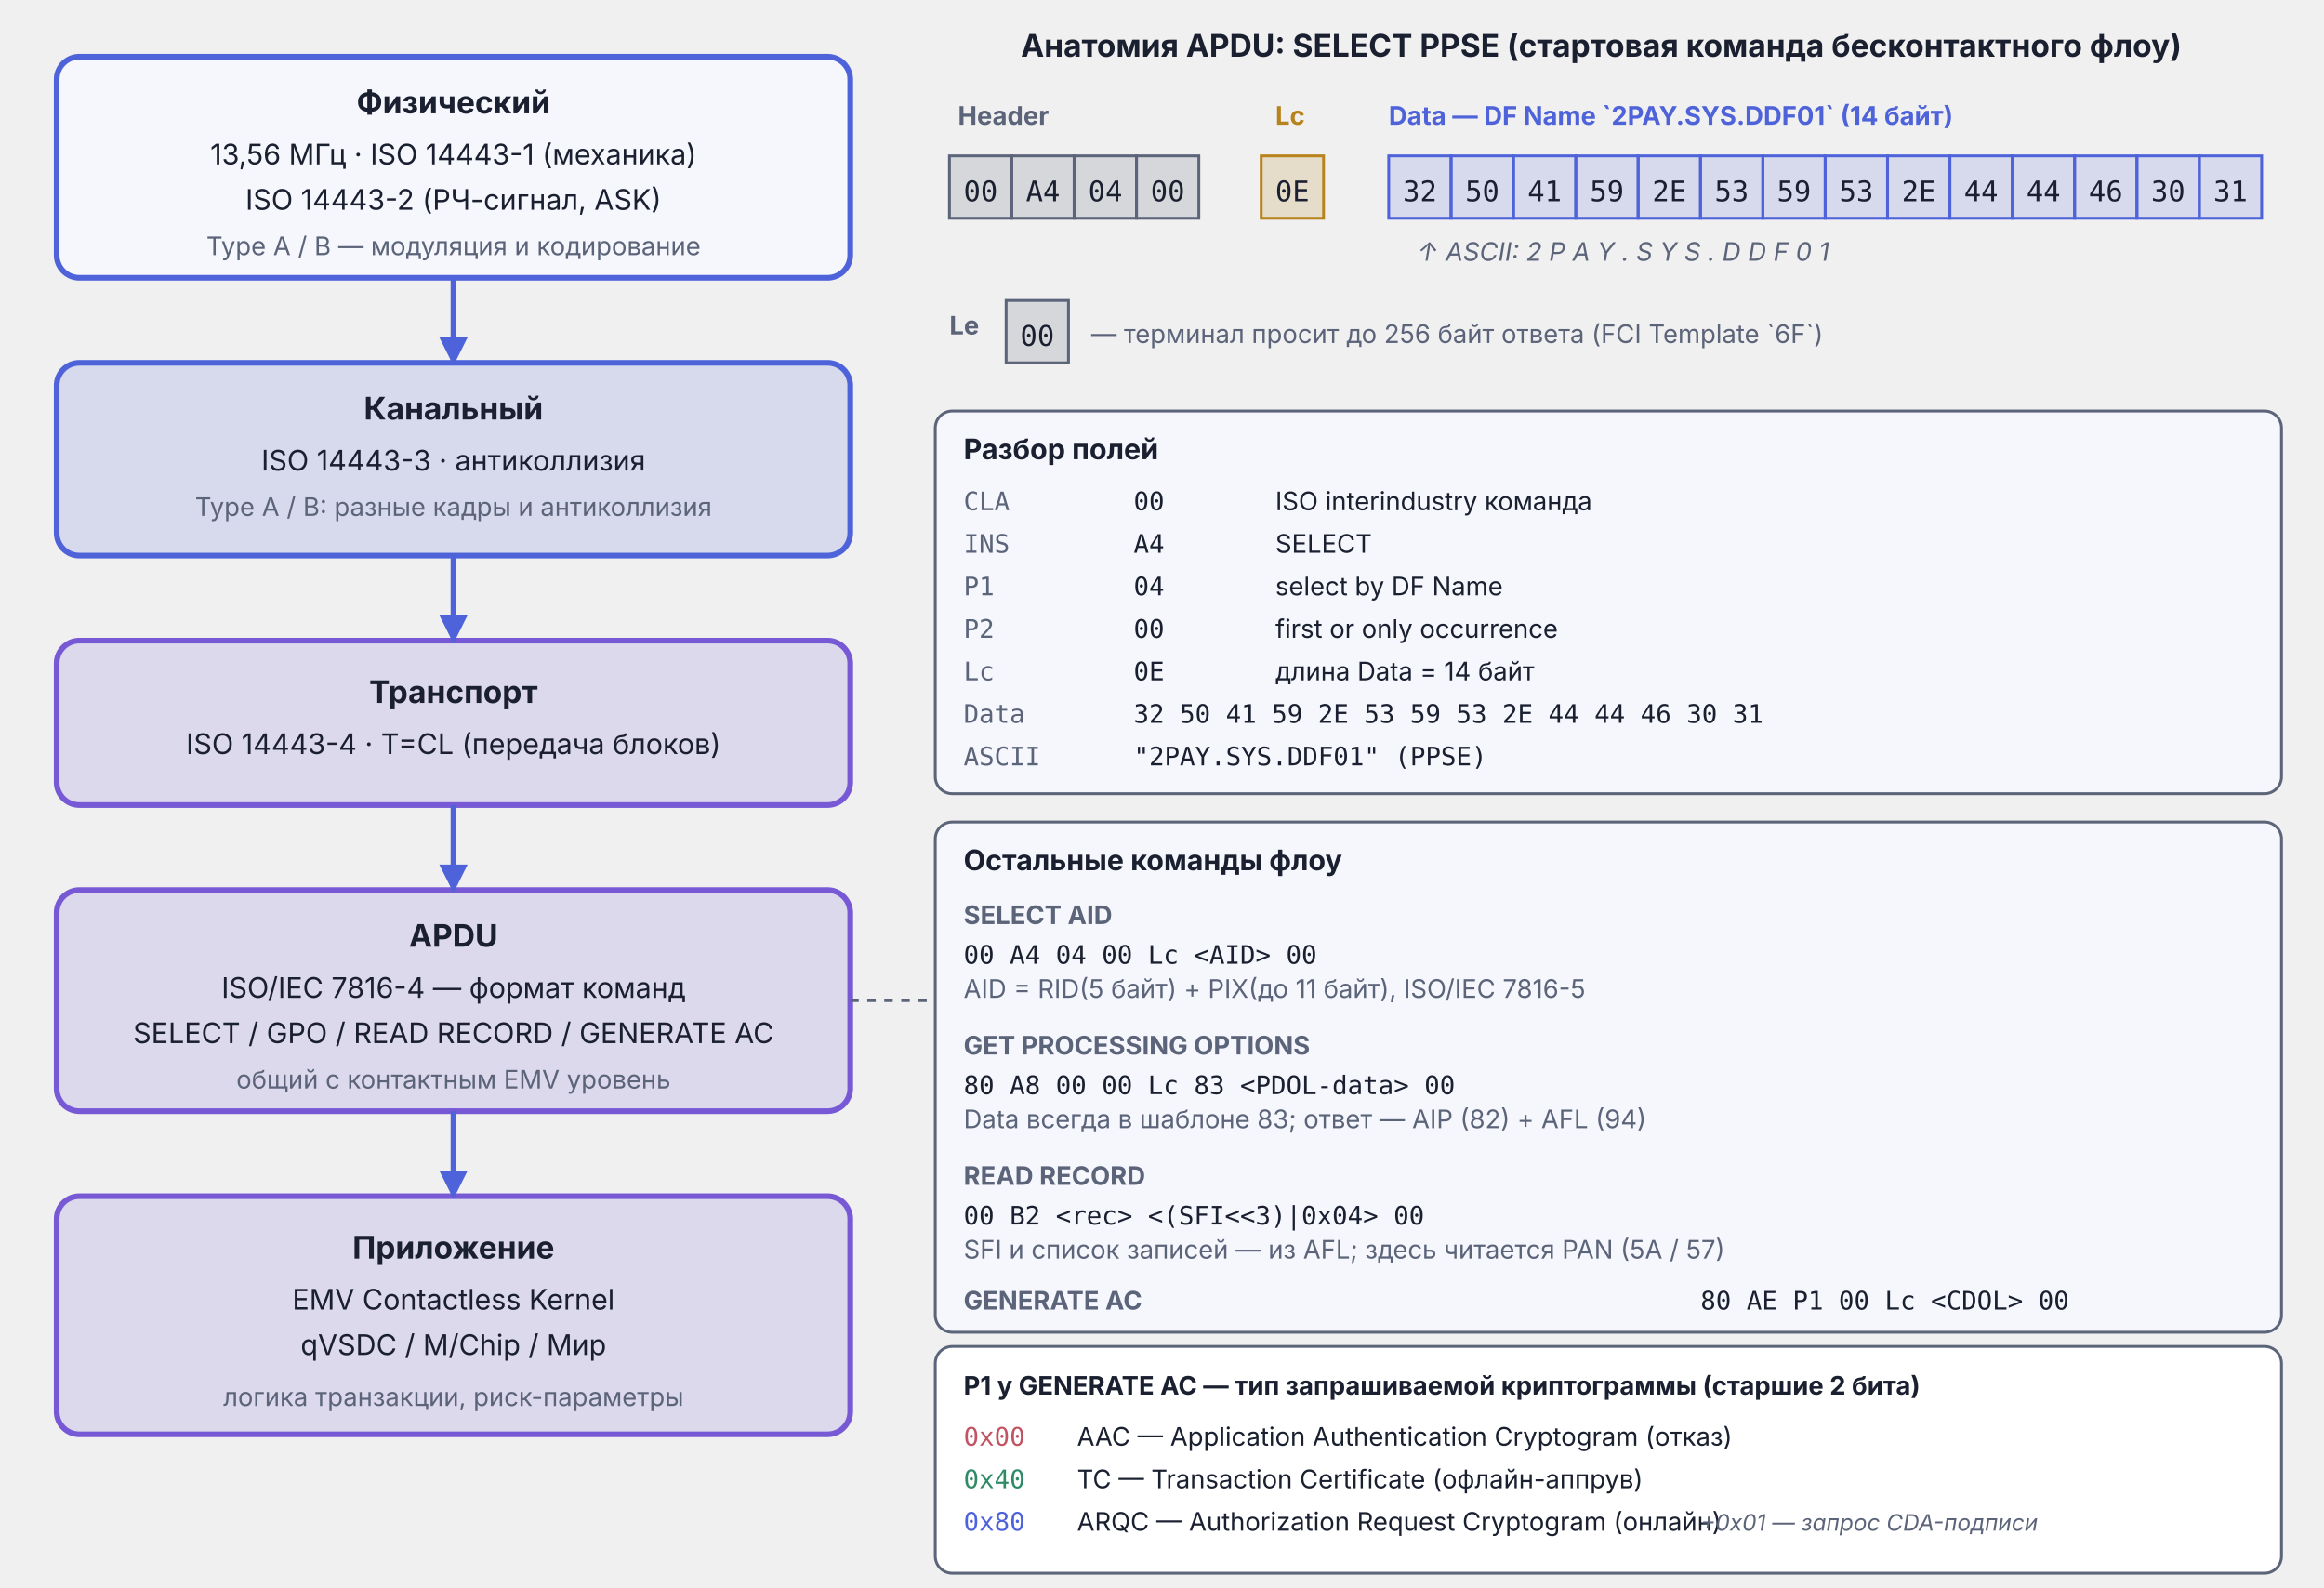
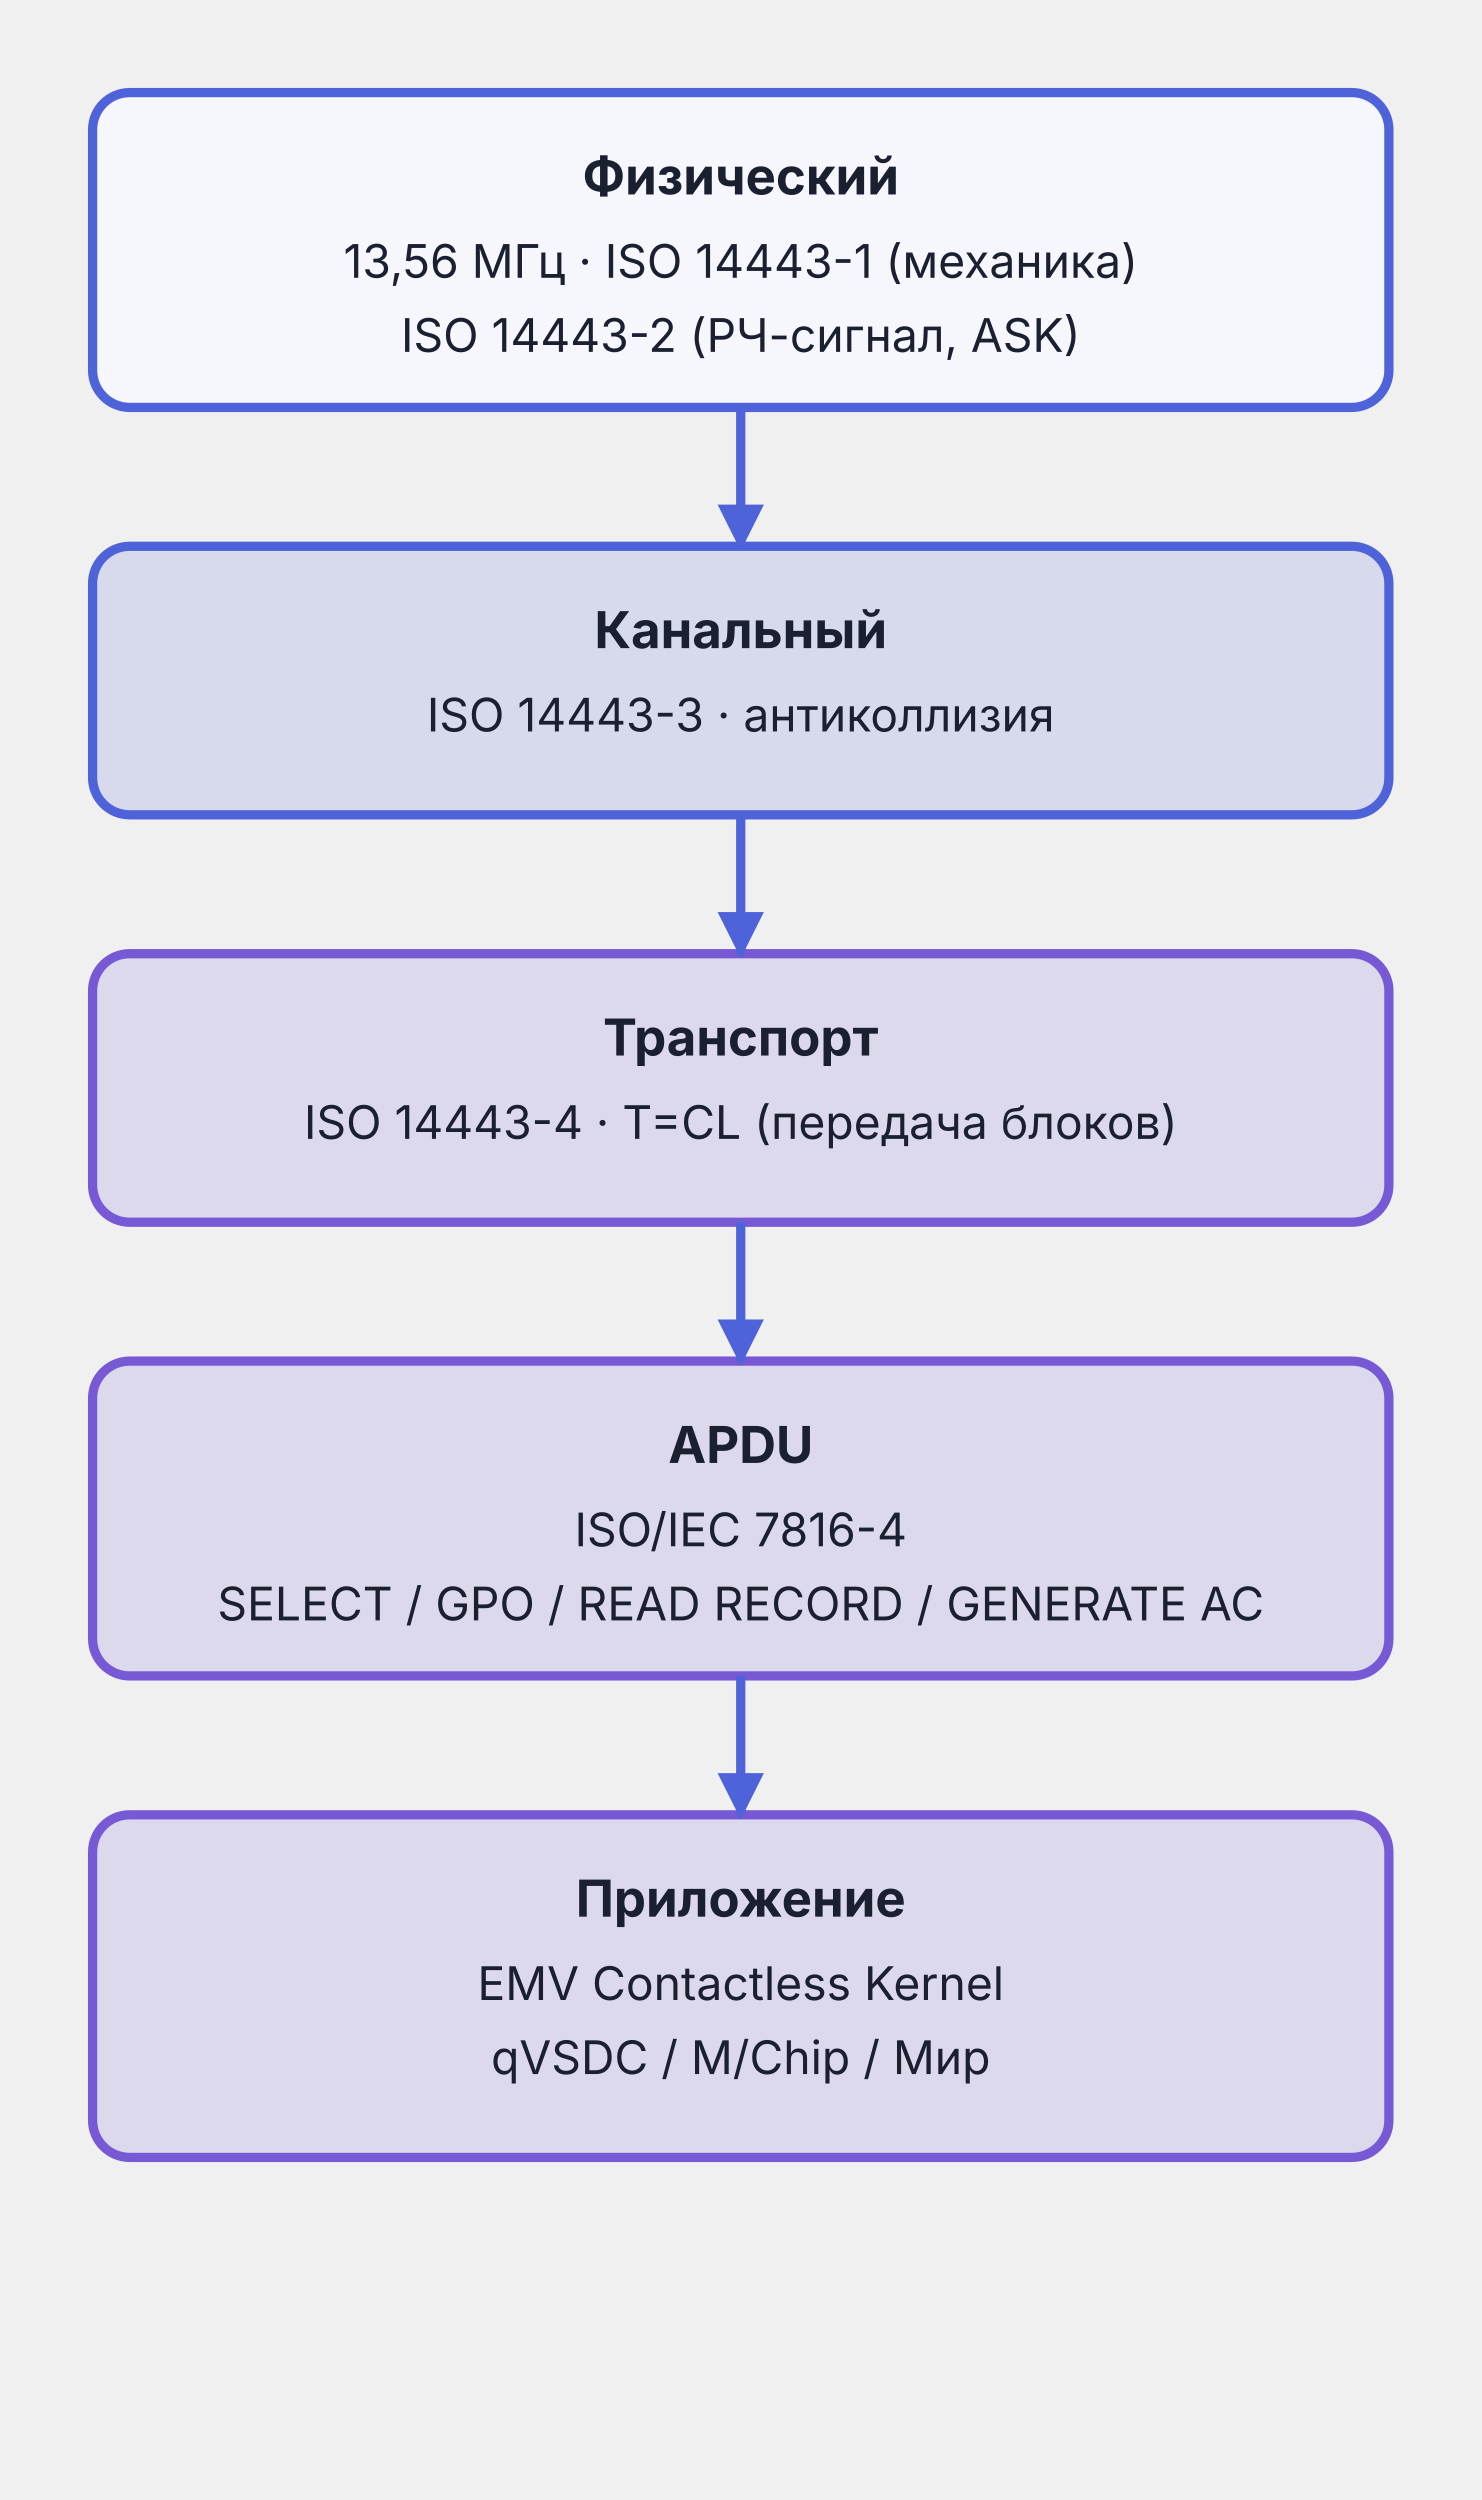
- <svg xmlns="http://www.w3.org/2000/svg" viewBox="0 0 820 560" width="820" height="560">
+ <svg xmlns="http://www.w3.org/2000/svg" viewBox="0 0 320 540" width="320" height="540">
  <defs>
    <marker id="arr-AccentA" viewBox="0 0 10 10" refX="9" refY="5" markerWidth="5" markerHeight="5" orient="auto">
      <path d="M0,0 L10,5 L0,10 Z" fill="#4E63D9" />
    </marker>
  </defs>
-   <rect x="20" y="20" width="280" height="78" rx="8" fill="#F5F7FD" stroke="#4E63D9" stroke-width="2" />
-   <text x="160" y="40" text-anchor="middle" font-family="Inter, -apple-system, BlinkMacSystemFont, 'Helvetica Neue', Arial, sans-serif" font-size="11" font-weight="bold" fill="#1A2030">Физический</text>
-   <text x="160" y="58" text-anchor="middle" font-family="Inter, sans-serif" font-size="10" fill="#1A2030">13,56 МГц · ISO 14443-1 (механика)</text>
-   <text x="160" y="74" text-anchor="middle" font-family="Inter, sans-serif" font-size="10" fill="#1A2030">ISO 14443-2 (РЧ-сигнал, ASK)</text>
-   <text x="160" y="90" text-anchor="middle" font-family="Inter, sans-serif" font-size="9" fill="#5C647A">Type A / B — модуляция и кодирование</text>
-   <rect x="20" y="128" width="280" height="68" rx="8" fill="#4E63D9" fill-opacity="0.15" stroke="#4E63D9" stroke-width="2" />
-   <text x="160" y="148" text-anchor="middle" font-family="Inter, sans-serif" font-size="11" font-weight="bold" fill="#1A2030">Канальный</text>
-   <text x="160" y="166" text-anchor="middle" font-family="Inter, sans-serif" font-size="10" fill="#1A2030">ISO 14443-3 · антиколлизия</text>
-   <text x="160" y="182" text-anchor="middle" font-family="Inter, sans-serif" font-size="9" fill="#5C647A">Type A / B: разные кадры и антиколлизия</text>
-   <rect x="20" y="226" width="280" height="58" rx="8" fill="#7759D6" fill-opacity="0.15" stroke="#7759D6" stroke-width="2" />
-   <text x="160" y="248" text-anchor="middle" font-family="Inter, sans-serif" font-size="11" font-weight="bold" fill="#1A2030">Транспорт</text>
-   <text x="160" y="266" text-anchor="middle" font-family="Inter, sans-serif" font-size="10" fill="#1A2030">ISO 14443-4 · T=CL (передача блоков)</text>
-   <rect x="20" y="314" width="280" height="78" rx="8" fill="#7759D6" fill-opacity="0.15" stroke="#7759D6" stroke-width="2" />
-   <text x="160" y="334" text-anchor="middle" font-family="Inter, sans-serif" font-size="11" font-weight="bold" fill="#1A2030">APDU</text>
-   <text x="160" y="352" text-anchor="middle" font-family="Inter, sans-serif" font-size="10" fill="#1A2030">ISO/IEC 7816-4 — формат команд</text>
-   <text x="160" y="368" text-anchor="middle" font-family="Inter, sans-serif" font-size="10" fill="#1A2030">SELECT / GPO / READ RECORD / GENERATE AC</text>
-   <text x="160" y="384" text-anchor="middle" font-family="Inter, sans-serif" font-size="9" fill="#5C647A">общий с контактным EMV уровень</text>
-   <rect x="20" y="422" width="280" height="84" rx="8" fill="#7759D6" fill-opacity="0.15" stroke="#7759D6" stroke-width="2" />
-   <text x="160" y="444" text-anchor="middle" font-family="Inter, sans-serif" font-size="11" font-weight="bold" fill="#1A2030">Приложение</text>
-   <text x="160" y="462" text-anchor="middle" font-family="Inter, sans-serif" font-size="10" fill="#1A2030">EMV Contactless Kernel</text>
-   <text x="160" y="478" text-anchor="middle" font-family="Inter, sans-serif" font-size="10" fill="#1A2030">qVSDC / M/Chip / Мир</text>
-   <text x="160" y="496" text-anchor="middle" font-family="Inter, sans-serif" font-size="9" fill="#5C647A">логика транзакции, риск-параметры</text>
-   <line x1="160" y1="98" x2="160" y2="128" stroke="#4E63D9" stroke-width="2" marker-end="url(#arr-AccentA)" />
-   <line x1="160" y1="196" x2="160" y2="226" stroke="#4E63D9" stroke-width="2" marker-end="url(#arr-AccentA)" />
-   <line x1="160" y1="284" x2="160" y2="314" stroke="#4E63D9" stroke-width="2" marker-end="url(#arr-AccentA)" />
-   <line x1="160" y1="392" x2="160" y2="422" stroke="#4E63D9" stroke-width="2" marker-end="url(#arr-AccentA)" />
-   <line x1="300" y1="353" x2="330" y2="353" stroke="#5C647A" stroke-width="1" stroke-dasharray="3,3" />
-   <text x="565" y="20" text-anchor="middle" font-family="Inter, -apple-system, BlinkMacSystemFont, 'Helvetica Neue', Arial, sans-serif" font-size="11" font-weight="bold" fill="#1A2030">Анатомия APDU: SELECT PPSE (стартовая команда бесконтактного флоу)</text>
-   <text x="338" y="44" text-anchor="start" font-family="Inter, sans-serif" font-size="9" font-weight="bold" fill="#5C647A">Header</text>
-   <text x="450" y="44" text-anchor="start" font-family="Inter, sans-serif" font-size="9" font-weight="bold" fill="#B8821C">Lc</text>
-   <text x="490" y="44" text-anchor="start" font-family="Inter, sans-serif" font-size="9" font-weight="bold" fill="#4E63D9">Data — DF Name `2PAY.SYS.DDF01` (14 байт)</text>
-   <rect x="335" y="55" width="22" height="22" fill="#5C647A" fill-opacity="0.18" stroke="#5C647A" stroke-width="1" />
-   <text x="346" y="71" text-anchor="middle" font-family="ui-monospace, Menlo, Consolas, monospace" font-size="10" fill="#1A2030">00</text>
-   <rect x="357" y="55" width="22" height="22" fill="#5C647A" fill-opacity="0.18" stroke="#5C647A" stroke-width="1" />
-   <text x="368" y="71" text-anchor="middle" font-family="ui-monospace, Menlo, Consolas, monospace" font-size="10" fill="#1A2030">A4</text>
-   <rect x="379" y="55" width="22" height="22" fill="#5C647A" fill-opacity="0.18" stroke="#5C647A" stroke-width="1" />
-   <text x="390" y="71" text-anchor="middle" font-family="ui-monospace, Menlo, Consolas, monospace" font-size="10" fill="#1A2030">04</text>
-   <rect x="401" y="55" width="22" height="22" fill="#5C647A" fill-opacity="0.18" stroke="#5C647A" stroke-width="1" />
-   <text x="412" y="71" text-anchor="middle" font-family="ui-monospace, Menlo, Consolas, monospace" font-size="10" fill="#1A2030">00</text>
-   <rect x="445" y="55" width="22" height="22" fill="#B8821C" fill-opacity="0.18" stroke="#B8821C" stroke-width="1" />
-   <text x="456" y="71" text-anchor="middle" font-family="ui-monospace, Menlo, Consolas, monospace" font-size="10" fill="#1A2030">0E</text>
-   <rect x="490" y="55" width="22" height="22" fill="#4E63D9" fill-opacity="0.15" stroke="#4E63D9" stroke-width="1" />
-   <text x="501" y="71" text-anchor="middle" font-family="ui-monospace, Menlo, Consolas, monospace" font-size="10" fill="#1A2030">32</text>
-   <rect x="512" y="55" width="22" height="22" fill="#4E63D9" fill-opacity="0.15" stroke="#4E63D9" stroke-width="1" />
-   <text x="523" y="71" text-anchor="middle" font-family="ui-monospace, Menlo, Consolas, monospace" font-size="10" fill="#1A2030">50</text>
-   <rect x="534" y="55" width="22" height="22" fill="#4E63D9" fill-opacity="0.15" stroke="#4E63D9" stroke-width="1" />
-   <text x="545" y="71" text-anchor="middle" font-family="ui-monospace, Menlo, Consolas, monospace" font-size="10" fill="#1A2030">41</text>
-   <rect x="556" y="55" width="22" height="22" fill="#4E63D9" fill-opacity="0.15" stroke="#4E63D9" stroke-width="1" />
-   <text x="567" y="71" text-anchor="middle" font-family="ui-monospace, Menlo, Consolas, monospace" font-size="10" fill="#1A2030">59</text>
-   <rect x="578" y="55" width="22" height="22" fill="#4E63D9" fill-opacity="0.15" stroke="#4E63D9" stroke-width="1" />
-   <text x="589" y="71" text-anchor="middle" font-family="ui-monospace, Menlo, Consolas, monospace" font-size="10" fill="#1A2030">2E</text>
-   <rect x="600" y="55" width="22" height="22" fill="#4E63D9" fill-opacity="0.15" stroke="#4E63D9" stroke-width="1" />
-   <text x="611" y="71" text-anchor="middle" font-family="ui-monospace, Menlo, Consolas, monospace" font-size="10" fill="#1A2030">53</text>
-   <rect x="622" y="55" width="22" height="22" fill="#4E63D9" fill-opacity="0.15" stroke="#4E63D9" stroke-width="1" />
-   <text x="633" y="71" text-anchor="middle" font-family="ui-monospace, Menlo, Consolas, monospace" font-size="10" fill="#1A2030">59</text>
-   <rect x="644" y="55" width="22" height="22" fill="#4E63D9" fill-opacity="0.15" stroke="#4E63D9" stroke-width="1" />
-   <text x="655" y="71" text-anchor="middle" font-family="ui-monospace, Menlo, Consolas, monospace" font-size="10" fill="#1A2030">53</text>
-   <rect x="666" y="55" width="22" height="22" fill="#4E63D9" fill-opacity="0.15" stroke="#4E63D9" stroke-width="1" />
-   <text x="677" y="71" text-anchor="middle" font-family="ui-monospace, Menlo, Consolas, monospace" font-size="10" fill="#1A2030">2E</text>
-   <rect x="688" y="55" width="22" height="22" fill="#4E63D9" fill-opacity="0.15" stroke="#4E63D9" stroke-width="1" />
-   <text x="699" y="71" text-anchor="middle" font-family="ui-monospace, Menlo, Consolas, monospace" font-size="10" fill="#1A2030">44</text>
-   <rect x="710" y="55" width="22" height="22" fill="#4E63D9" fill-opacity="0.15" stroke="#4E63D9" stroke-width="1" />
-   <text x="721" y="71" text-anchor="middle" font-family="ui-monospace, Menlo, Consolas, monospace" font-size="10" fill="#1A2030">44</text>
-   <rect x="732" y="55" width="22" height="22" fill="#4E63D9" fill-opacity="0.15" stroke="#4E63D9" stroke-width="1" />
-   <text x="743" y="71" text-anchor="middle" font-family="ui-monospace, Menlo, Consolas, monospace" font-size="10" fill="#1A2030">46</text>
-   <rect x="754" y="55" width="22" height="22" fill="#4E63D9" fill-opacity="0.15" stroke="#4E63D9" stroke-width="1" />
-   <text x="765" y="71" text-anchor="middle" font-family="ui-monospace, Menlo, Consolas, monospace" font-size="10" fill="#1A2030">30</text>
-   <text x="500" y="92" text-anchor="start" font-family="Inter, sans-serif" font-size="9" font-style="italic" fill="#5C647A">↑ ASCII: 2 P A Y . S Y S . D D F 0 1</text>
-   <rect x="776" y="55" width="22" height="22" fill="#4E63D9" fill-opacity="0.15" stroke="#4E63D9" stroke-width="1" />
-   <text x="787" y="71" text-anchor="middle" font-family="ui-monospace, Menlo, Consolas, monospace" font-size="10" fill="#1A2030">31</text>
-   <text x="335" y="118" text-anchor="start" font-family="Inter, sans-serif" font-size="9" font-weight="bold" fill="#5C647A">Le</text>
-   <rect x="355" y="106" width="22" height="22" fill="#5C647A" fill-opacity="0.18" stroke="#5C647A" stroke-width="1" />
-   <text x="366" y="122" text-anchor="middle" font-family="ui-monospace, Menlo, Consolas, monospace" font-size="10" fill="#1A2030">00</text>
-   <text x="385" y="121" text-anchor="start" font-family="Inter, sans-serif" font-size="9" fill="#5C647A">— терминал просит до 256 байт ответа (FCI Template `6F`)</text>
-   <rect x="330" y="145" width="475" height="135" rx="6" fill="#F5F7FD" stroke="#5C647A" stroke-width="1" />
-   <text x="340" y="162" text-anchor="start" font-family="Inter, sans-serif" font-size="10" font-weight="bold" fill="#1A2030">Разбор полей</text>
-   <text x="340" y="180" text-anchor="start" font-family="ui-monospace, Menlo, Consolas, monospace" font-size="9" fill="#5C647A">CLA</text>
-   <text x="400" y="180" text-anchor="start" font-family="ui-monospace, Menlo, Consolas, monospace" font-size="9" fill="#1A2030">00</text>
-   <text x="450" y="180" text-anchor="start" font-family="Inter, sans-serif" font-size="9" fill="#1A2030">ISO interindustry команда</text>
-   <text x="340" y="195" text-anchor="start" font-family="ui-monospace, Menlo, Consolas, monospace" font-size="9" fill="#5C647A">INS</text>
-   <text x="400" y="195" text-anchor="start" font-family="ui-monospace, Menlo, Consolas, monospace" font-size="9" fill="#1A2030">A4</text>
-   <text x="450" y="195" text-anchor="start" font-family="Inter, sans-serif" font-size="9" fill="#1A2030">SELECT</text>
-   <text x="340" y="210" text-anchor="start" font-family="ui-monospace, Menlo, Consolas, monospace" font-size="9" fill="#5C647A">P1</text>
-   <text x="400" y="210" text-anchor="start" font-family="ui-monospace, Menlo, Consolas, monospace" font-size="9" fill="#1A2030">04</text>
-   <text x="450" y="210" text-anchor="start" font-family="Inter, sans-serif" font-size="9" fill="#1A2030">select by DF Name</text>
-   <text x="340" y="225" text-anchor="start" font-family="ui-monospace, Menlo, Consolas, monospace" font-size="9" fill="#5C647A">P2</text>
-   <text x="400" y="225" text-anchor="start" font-family="ui-monospace, Menlo, Consolas, monospace" font-size="9" fill="#1A2030">00</text>
-   <text x="450" y="225" text-anchor="start" font-family="Inter, sans-serif" font-size="9" fill="#1A2030">first or only occurrence</text>
-   <text x="340" y="240" text-anchor="start" font-family="ui-monospace, Menlo, Consolas, monospace" font-size="9" fill="#5C647A">Lc</text>
-   <text x="400" y="240" text-anchor="start" font-family="ui-monospace, Menlo, Consolas, monospace" font-size="9" fill="#1A2030">0E</text>
-   <text x="450" y="240" text-anchor="start" font-family="Inter, sans-serif" font-size="9" fill="#1A2030">длина Data = 14 байт</text>
-   <text x="340" y="255" text-anchor="start" font-family="ui-monospace, Menlo, Consolas, monospace" font-size="9" fill="#5C647A">Data</text>
-   <text x="400" y="255" text-anchor="start" font-family="ui-monospace, Menlo, Consolas, monospace" font-size="9" fill="#1A2030">32 50 41 59 2E 53 59 53 2E 44 44 46 30 31</text>
-   <text x="340" y="270" text-anchor="start" font-family="ui-monospace, Menlo, Consolas, monospace" font-size="9" fill="#5C647A">ASCII</text>
-   <text x="400" y="270" text-anchor="start" font-family="ui-monospace, Menlo, Consolas, monospace" font-size="9" fill="#1A2030">"2PAY.SYS.DDF01" (PPSE)</text>
-   <rect x="330" y="290" width="475" height="180" rx="6" fill="#F5F7FD" stroke="#5C647A" stroke-width="1" />
-   <text x="340" y="307" text-anchor="start" font-family="Inter, sans-serif" font-size="10" font-weight="bold" fill="#1A2030">Остальные команды флоу</text>
-   <text x="340" y="326" text-anchor="start" font-family="Inter, sans-serif" font-size="9" font-weight="bold" fill="#5C647A">SELECT AID</text>
-   <text x="340" y="340" text-anchor="start" font-family="ui-monospace, Menlo, Consolas, monospace" font-size="9" fill="#1A2030">00 A4 04 00 Lc &lt;AID&gt; 00</text>
-   <text x="340" y="352" text-anchor="start" font-family="Inter, sans-serif" font-size="9" fill="#5C647A">AID = RID(5 байт) + PIX(до 11 байт), ISO/IEC 7816-5</text>
-   <text x="340" y="372" text-anchor="start" font-family="Inter, sans-serif" font-size="9" font-weight="bold" fill="#5C647A">GET PROCESSING OPTIONS</text>
-   <text x="340" y="386" text-anchor="start" font-family="ui-monospace, Menlo, Consolas, monospace" font-size="9" fill="#1A2030">80 A8 00 00 Lc 83 &lt;PDOL-data&gt; 00</text>
-   <text x="340" y="398" text-anchor="start" font-family="Inter, sans-serif" font-size="9" fill="#5C647A">Data всегда в шаблоне 83; ответ — AIP (82) + AFL (94)</text>
-   <text x="340" y="418" text-anchor="start" font-family="Inter, sans-serif" font-size="9" font-weight="bold" fill="#5C647A">READ RECORD</text>
-   <text x="340" y="432" text-anchor="start" font-family="ui-monospace, Menlo, Consolas, monospace" font-size="9" fill="#1A2030">00 B2 &lt;rec&gt; &lt;(SFI&lt;&lt;3)|0x04&gt; 00</text>
-   <text x="340" y="444" text-anchor="start" font-family="Inter, sans-serif" font-size="9" fill="#5C647A">SFI и список записей — из AFL; здесь читается PAN (5A / 57)</text>
-   <text x="340" y="462" text-anchor="start" font-family="Inter, sans-serif" font-size="9" font-weight="bold" fill="#5C647A">GENERATE AC</text>
-   <text x="600" y="462" text-anchor="start" font-family="ui-monospace, Menlo, Consolas, monospace" font-size="9" fill="#1A2030">80 AE P1 00 Lc &lt;CDOL&gt; 00</text>
-   <rect x="330" y="475" width="475" height="80" rx="6" fill="#ffffff" stroke="#5C647A" stroke-width="1" />
-   <text x="340" y="492" text-anchor="start" font-family="Inter, sans-serif" font-size="9" font-weight="bold" fill="#1A2030">P1 у GENERATE AC — тип запрашиваемой криптограммы (старшие 2 бита)</text>
-   <text x="340" y="510" text-anchor="start" font-family="ui-monospace, Menlo, Consolas, monospace" font-size="9" fill="#C15462">0x00</text>
-   <text x="380" y="510" text-anchor="start" font-family="Inter, sans-serif" font-size="9" fill="#1A2030">AAC — Application Authentication Cryptogram (отказ)</text>
-   <text x="340" y="525" text-anchor="start" font-family="ui-monospace, Menlo, Consolas, monospace" font-size="9" fill="#2F8B67">0x40</text>
-   <text x="380" y="525" text-anchor="start" font-family="Inter, sans-serif" font-size="9" fill="#1A2030">TC — Transaction Certificate (офлайн-аппрув)</text>
-   <text x="340" y="540" text-anchor="start" font-family="ui-monospace, Menlo, Consolas, monospace" font-size="9" fill="#4E63D9">0x80</text>
-   <text x="380" y="540" text-anchor="start" font-family="Inter, sans-serif" font-size="9" fill="#1A2030">ARQC — Authorization Request Cryptogram (онлайн)</text>
-   <text x="600" y="540" text-anchor="start" font-family="Inter, sans-serif" font-size="8" font-style="italic" fill="#5C647A">+0x01 — запрос CDA-подписи</text>
+   <rect x="20" y="20" width="280" height="68" rx="8" fill="#F5F7FD" stroke="#4E63D9" stroke-width="2" />
+   <text x="160" y="42" text-anchor="middle" font-family="Inter, -apple-system, BlinkMacSystemFont, 'Helvetica Neue', Arial, sans-serif" font-size="11" font-weight="bold" fill="#1A2030">Физический</text>
+   <text x="160" y="60" text-anchor="middle" font-family="Inter, sans-serif" font-size="10" fill="#1A2030">13,56 МГц · ISO 14443-1 (механика)</text>
+   <text x="160" y="76" text-anchor="middle" font-family="Inter, sans-serif" font-size="10" fill="#1A2030">ISO 14443-2 (РЧ-сигнал, ASK)</text>
+   <rect x="20" y="118" width="280" height="58" rx="8" fill="#4E63D9" fill-opacity="0.15" stroke="#4E63D9" stroke-width="2" />
+   <text x="160" y="140" text-anchor="middle" font-family="Inter, sans-serif" font-size="11" font-weight="bold" fill="#1A2030">Канальный</text>
+   <text x="160" y="158" text-anchor="middle" font-family="Inter, sans-serif" font-size="10" fill="#1A2030">ISO 14443-3 · антиколлизия</text>
+   <rect x="20" y="206" width="280" height="58" rx="8" fill="#7759D6" fill-opacity="0.15" stroke="#7759D6" stroke-width="2" />
+   <text x="160" y="228" text-anchor="middle" font-family="Inter, sans-serif" font-size="11" font-weight="bold" fill="#1A2030">Транспорт</text>
+   <text x="160" y="246" text-anchor="middle" font-family="Inter, sans-serif" font-size="10" fill="#1A2030">ISO 14443-4 · T=CL (передача блоков)</text>
+   <rect x="20" y="294" width="280" height="68" rx="8" fill="#7759D6" fill-opacity="0.15" stroke="#7759D6" stroke-width="2" />
+   <text x="160" y="316" text-anchor="middle" font-family="Inter, sans-serif" font-size="11" font-weight="bold" fill="#1A2030">APDU</text>
+   <text x="160" y="334" text-anchor="middle" font-family="Inter, sans-serif" font-size="10" fill="#1A2030">ISO/IEC 7816-4</text>
+   <text x="160" y="350" text-anchor="middle" font-family="Inter, sans-serif" font-size="10" fill="#1A2030">SELECT / GPO / READ RECORD / GENERATE AC</text>
+   <rect x="20" y="392" width="280" height="74" rx="8" fill="#7759D6" fill-opacity="0.15" stroke="#7759D6" stroke-width="2" />
+   <text x="160" y="414" text-anchor="middle" font-family="Inter, sans-serif" font-size="11" font-weight="bold" fill="#1A2030">Приложение</text>
+   <text x="160" y="432" text-anchor="middle" font-family="Inter, sans-serif" font-size="10" fill="#1A2030">EMV Contactless Kernel</text>
+   <text x="160" y="448" text-anchor="middle" font-family="Inter, sans-serif" font-size="10" fill="#1A2030">qVSDC / M/Chip / Мир</text>
+   <line x1="160" y1="88" x2="160" y2="118" stroke="#4E63D9" stroke-width="2" marker-end="url(#arr-AccentA)" />
+   <line x1="160" y1="176" x2="160" y2="206" stroke="#4E63D9" stroke-width="2" marker-end="url(#arr-AccentA)" />
+   <line x1="160" y1="264" x2="160" y2="294" stroke="#4E63D9" stroke-width="2" marker-end="url(#arr-AccentA)" />
+   <line x1="160" y1="362" x2="160" y2="392" stroke="#4E63D9" stroke-width="2" marker-end="url(#arr-AccentA)" />
</svg>
